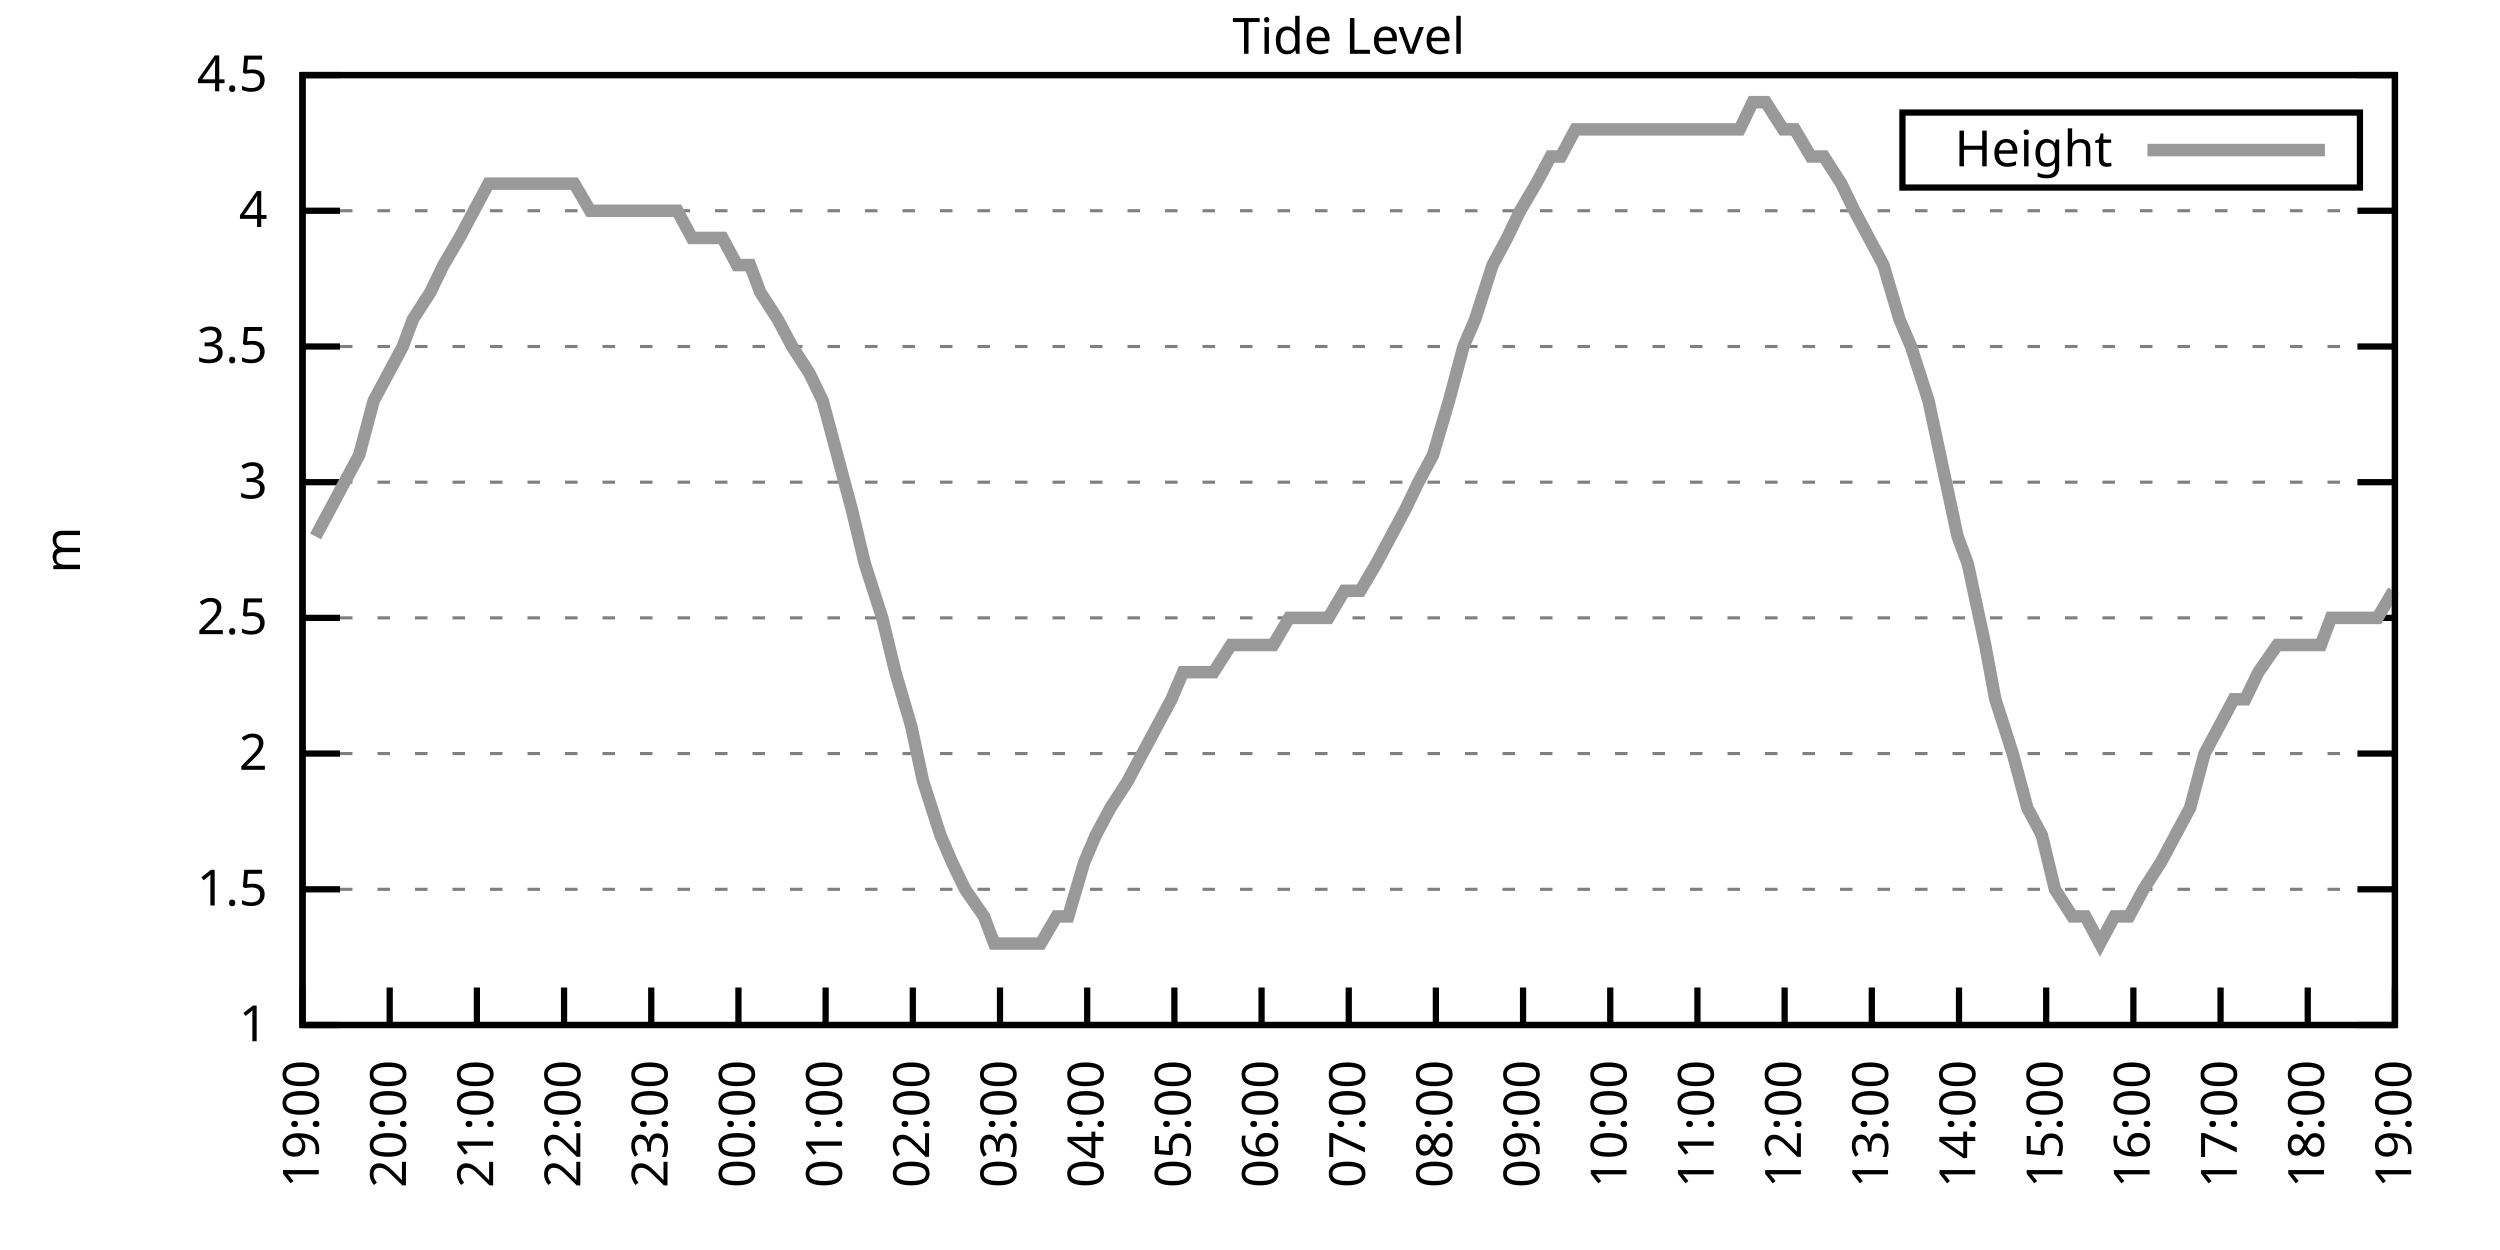
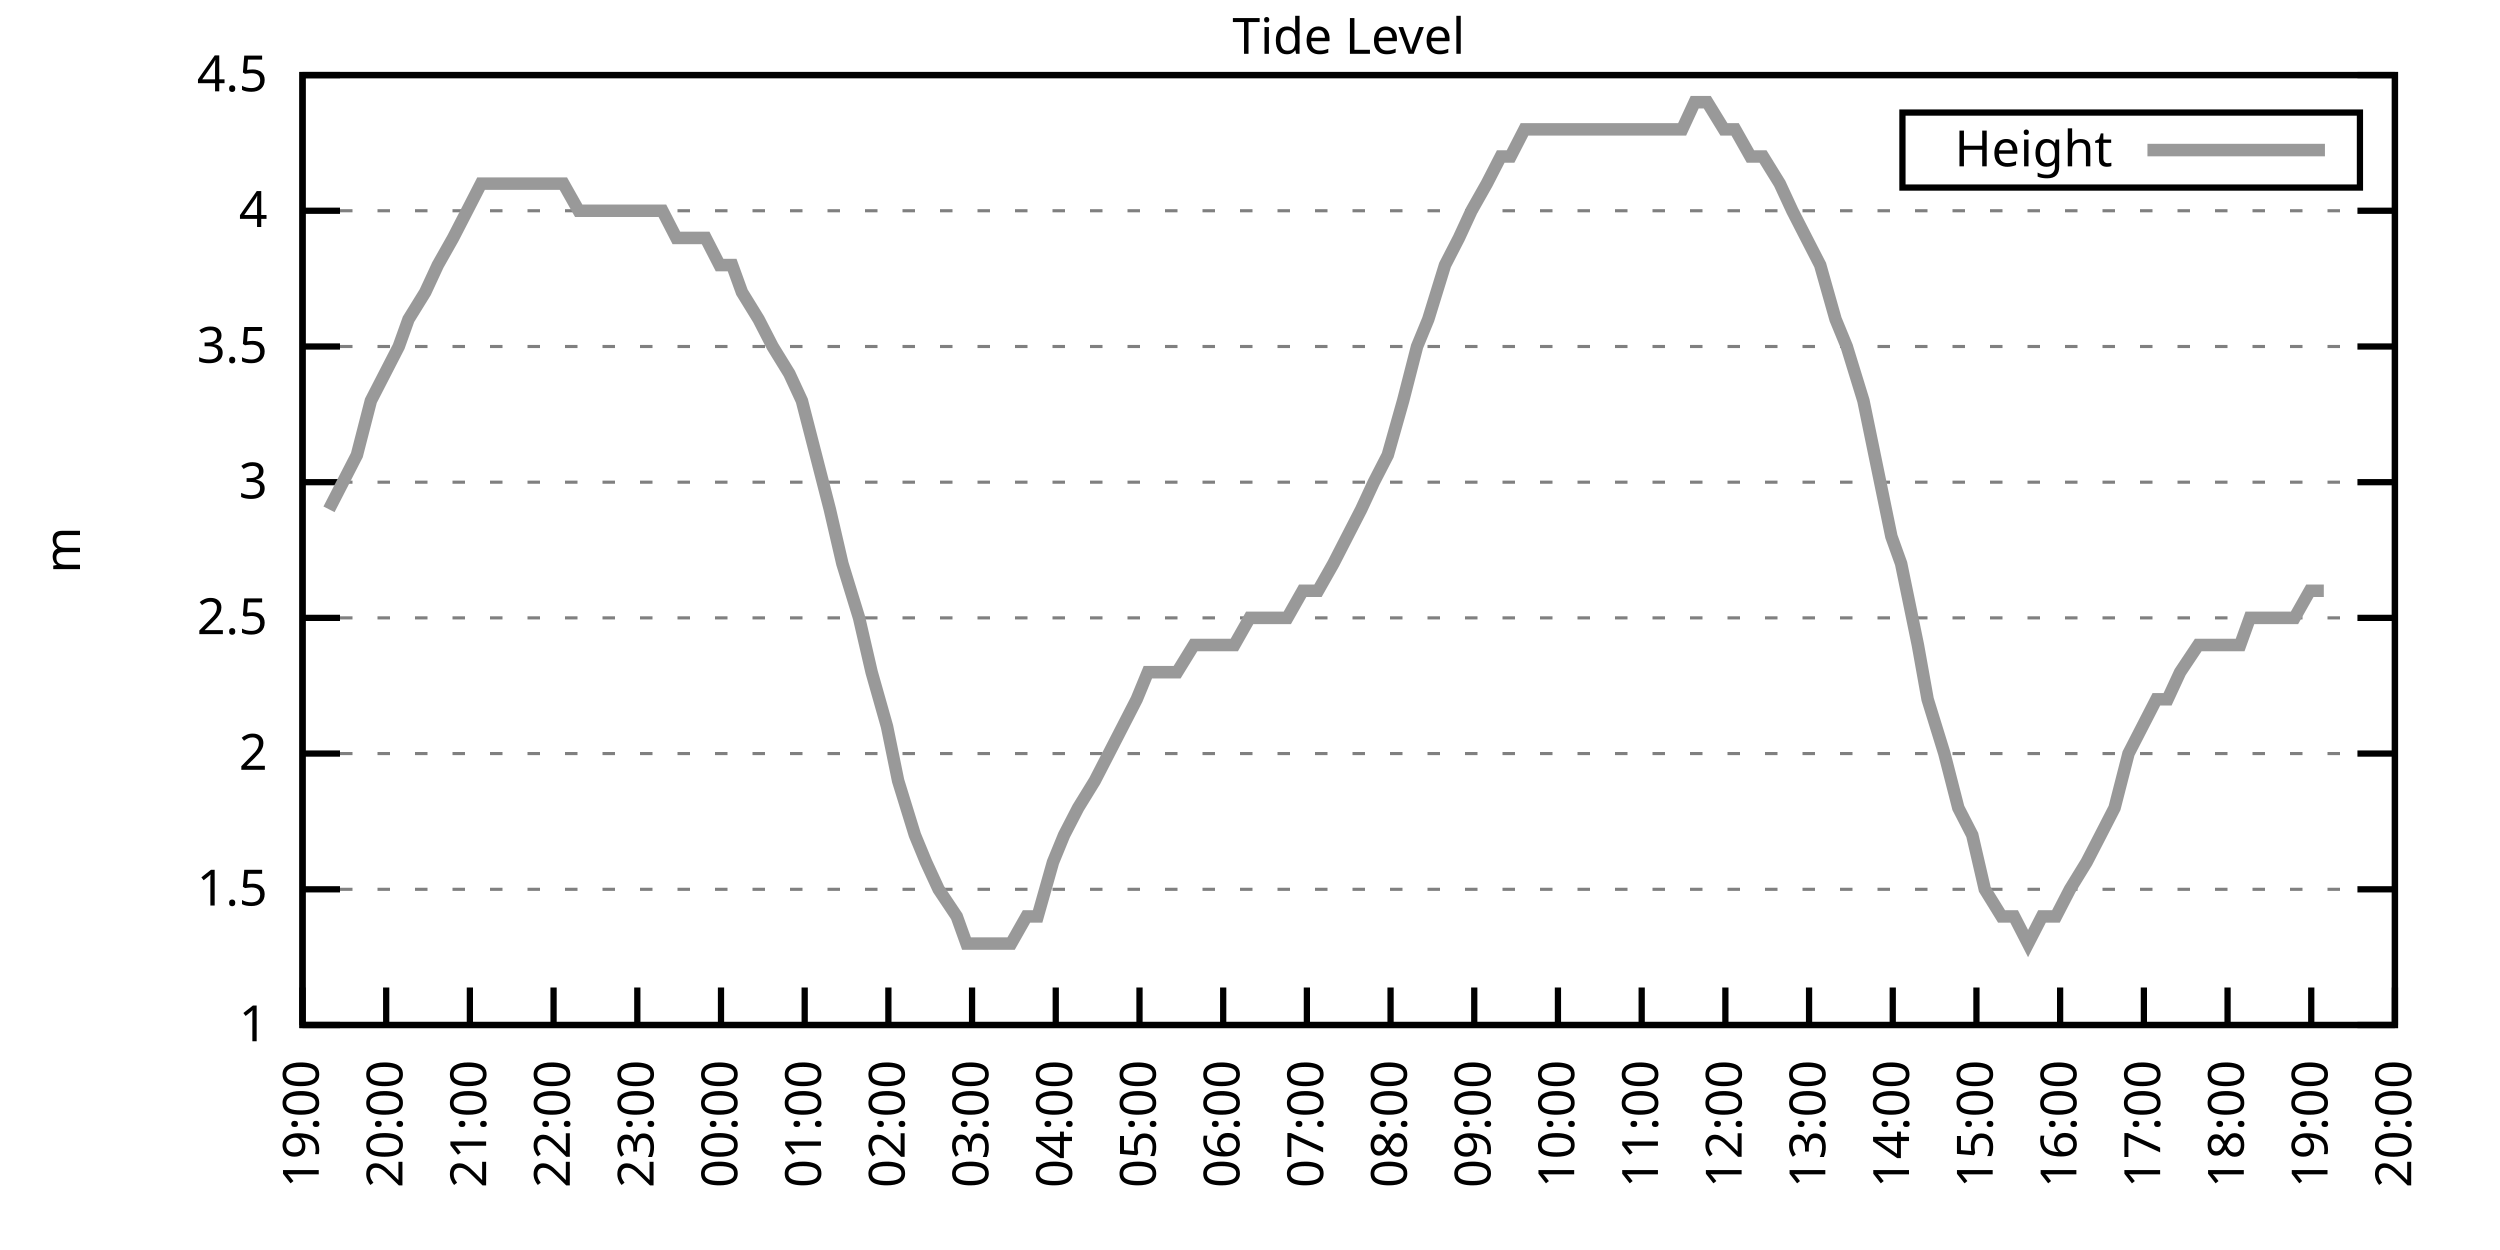
<svg xmlns="http://www.w3.org/2000/svg" xmlns:xlink="http://www.w3.org/1999/xlink" width="400" height="200" viewBox="0 0 400 200">
  <g id="gnuplot_canvas">
    <rect x="0" y="0" width="400" height="200" fill="none" />
    <defs>
      <circle id="gpDot" r="0.5" stroke-width="0.5" stroke="currentColor" />
      <path id="gpPt0" stroke-width="0.333" stroke="currentColor" d="M-1,0 h2 M0,-1 v2" />
      <path id="gpPt1" stroke-width="0.333" stroke="currentColor" d="M-1,-1 L1,1 M1,-1 L-1,1" />
      <path id="gpPt2" stroke-width="0.333" stroke="currentColor" d="M-1,0 L1,0 M0,-1 L0,1 M-1,-1 L1,1 M-1,1 L1,-1" />
      <rect id="gpPt3" stroke-width="0.333" stroke="currentColor" x="-1" y="-1" width="2" height="2" />
      <rect id="gpPt4" stroke-width="0.333" stroke="currentColor" fill="currentColor" x="-1" y="-1" width="2" height="2" />
      <circle id="gpPt5" stroke-width="0.333" stroke="currentColor" cx="0" cy="0" r="1" />
      <use xlink:href="#gpPt5" id="gpPt6" fill="currentColor" stroke="none" />
      <path id="gpPt7" stroke-width="0.333" stroke="currentColor" d="M0,-1.33 L-1.33,0.67 L1.33,0.67 z" />
      <use xlink:href="#gpPt7" id="gpPt8" fill="currentColor" stroke="none" />
      <use xlink:href="#gpPt7" id="gpPt9" stroke="currentColor" transform="rotate(180)" />
      <use xlink:href="#gpPt9" id="gpPt10" fill="currentColor" stroke="none" />
      <use xlink:href="#gpPt3" id="gpPt11" stroke="currentColor" transform="rotate(45)" />
      <use xlink:href="#gpPt11" id="gpPt12" fill="currentColor" stroke="none" />
      <path id="gpPt13" stroke-width="0.333" stroke="currentColor" d="M0,1.330 L1.265,0.411 L0.782,-1.067 L-0.782,-1.076 L-1.265,0.411 z" />
      <use xlink:href="#gpPt13" id="gpPt14" fill="currentColor" stroke="none" />
      <filter id="textbox" filterUnits="objectBoundingBox" x="0" y="0" height="1" width="1">
        <feFlood flood-color="white" flood-opacity="1" result="bgnd" />
        <feComposite in="SourceGraphic" in2="bgnd" operator="atop" />
      </filter>
      <filter id="greybox" filterUnits="objectBoundingBox" x="0" y="0" height="1" width="1">
        <feFlood flood-color="lightgrey" flood-opacity="1" result="grey" />
        <feComposite in="SourceGraphic" in2="grey" operator="atop" />
      </filter>
    </defs>
    <g fill="none" color="white" stroke="currentColor" stroke-width="1.00" stroke-linecap="butt" stroke-linejoin="miter">
</g>
    <g fill="none" color="black" stroke="currentColor" stroke-width="1.00" stroke-linecap="butt" stroke-linejoin="miter">
      <g stroke="none" shape-rendering="crispEdges">
        <polygon fill="rgb(255, 255, 255)" points="48.40,164.00 383.18,164.00 383.18,12.02 48.40,12.02 " />
      </g>
    </g>
    <g fill="none" color="black" stroke="currentColor" stroke-width="1.00" stroke-linecap="butt" stroke-linejoin="miter">
</g>
    <g fill="none" color="black" stroke="black" stroke-width="0.50" stroke-linecap="butt" stroke-linejoin="miter">
</g>
    <g fill="none" color="gray" stroke="currentColor" stroke-width="0.50" stroke-linecap="butt" stroke-linejoin="miter">
      <path stroke="gray" stroke-dasharray="2,4" class="gridline" d="M48.40,164.00 L383.19,164.00  " />
    </g>
    <g fill="none" color="gray" stroke="gray" stroke-width="1.00" stroke-linecap="butt" stroke-linejoin="miter">
</g>
    <g fill="none" color="black" stroke="currentColor" stroke-width="1.00" stroke-linecap="butt" stroke-linejoin="miter">
      <path stroke="black" d="M48.40,164.00 L54.40,164.00 M383.19,164.00 L377.19,164.00  " />
      <g transform="translate(42.80,166.60)" stroke="none" fill="black" font-family="Sans" font-size="8.00" text-anchor="end">
        <text>
          <tspan font-family="Sans"> 1</tspan>
        </text>
      </g>
    </g>
    <g fill="none" color="black" stroke="currentColor" stroke-width="1.00" stroke-linecap="butt" stroke-linejoin="miter">
</g>
    <g fill="none" color="black" stroke="black" stroke-width="0.50" stroke-linecap="butt" stroke-linejoin="miter">
</g>
    <g fill="none" color="gray" stroke="currentColor" stroke-width="0.50" stroke-linecap="butt" stroke-linejoin="miter">
      <path stroke="gray" stroke-dasharray="2,4" class="gridline" d="M48.40,142.29 L383.19,142.29  " />
    </g>
    <g fill="none" color="gray" stroke="gray" stroke-width="1.00" stroke-linecap="butt" stroke-linejoin="miter">
</g>
    <g fill="none" color="black" stroke="currentColor" stroke-width="1.00" stroke-linecap="butt" stroke-linejoin="miter">
      <path stroke="black" d="M48.40,142.29 L54.40,142.29 M383.19,142.29 L377.19,142.29  " />
      <g transform="translate(42.80,144.89)" stroke="none" fill="black" font-family="Sans" font-size="8.00" text-anchor="end">
        <text>
          <tspan font-family="Sans"> 1.5</tspan>
        </text>
      </g>
    </g>
    <g fill="none" color="black" stroke="currentColor" stroke-width="1.00" stroke-linecap="butt" stroke-linejoin="miter">
</g>
    <g fill="none" color="black" stroke="black" stroke-width="0.50" stroke-linecap="butt" stroke-linejoin="miter">
</g>
    <g fill="none" color="gray" stroke="currentColor" stroke-width="0.50" stroke-linecap="butt" stroke-linejoin="miter">
      <path stroke="gray" stroke-dasharray="2,4" class="gridline" d="M48.40,120.57 L383.19,120.57  " />
    </g>
    <g fill="none" color="gray" stroke="gray" stroke-width="1.00" stroke-linecap="butt" stroke-linejoin="miter">
</g>
    <g fill="none" color="black" stroke="currentColor" stroke-width="1.00" stroke-linecap="butt" stroke-linejoin="miter">
      <path stroke="black" d="M48.40,120.57 L54.40,120.57 M383.19,120.57 L377.19,120.57  " />
      <g transform="translate(42.80,123.17)" stroke="none" fill="black" font-family="Sans" font-size="8.00" text-anchor="end">
        <text>
          <tspan font-family="Sans"> 2</tspan>
        </text>
      </g>
    </g>
    <g fill="none" color="black" stroke="currentColor" stroke-width="1.00" stroke-linecap="butt" stroke-linejoin="miter">
</g>
    <g fill="none" color="black" stroke="black" stroke-width="0.50" stroke-linecap="butt" stroke-linejoin="miter">
</g>
    <g fill="none" color="gray" stroke="currentColor" stroke-width="0.50" stroke-linecap="butt" stroke-linejoin="miter">
      <path stroke="gray" stroke-dasharray="2,4" class="gridline" d="M48.40,98.86 L383.19,98.86  " />
    </g>
    <g fill="none" color="gray" stroke="gray" stroke-width="1.00" stroke-linecap="butt" stroke-linejoin="miter">
</g>
    <g fill="none" color="black" stroke="currentColor" stroke-width="1.00" stroke-linecap="butt" stroke-linejoin="miter">
      <path stroke="black" d="M48.40,98.86 L54.40,98.86 M383.19,98.86 L377.19,98.86  " />
      <g transform="translate(42.80,101.46)" stroke="none" fill="black" font-family="Sans" font-size="8.00" text-anchor="end">
        <text>
          <tspan font-family="Sans"> 2.5</tspan>
        </text>
      </g>
    </g>
    <g fill="none" color="black" stroke="currentColor" stroke-width="1.00" stroke-linecap="butt" stroke-linejoin="miter">
</g>
    <g fill="none" color="black" stroke="black" stroke-width="0.50" stroke-linecap="butt" stroke-linejoin="miter">
</g>
    <g fill="none" color="gray" stroke="currentColor" stroke-width="0.50" stroke-linecap="butt" stroke-linejoin="miter">
      <path stroke="gray" stroke-dasharray="2,4" class="gridline" d="M48.40,77.15 L383.19,77.15  " />
    </g>
    <g fill="none" color="gray" stroke="gray" stroke-width="1.00" stroke-linecap="butt" stroke-linejoin="miter">
</g>
    <g fill="none" color="black" stroke="currentColor" stroke-width="1.00" stroke-linecap="butt" stroke-linejoin="miter">
      <path stroke="black" d="M48.40,77.15 L54.40,77.15 M383.19,77.15 L377.19,77.15  " />
      <g transform="translate(42.80,79.75)" stroke="none" fill="black" font-family="Sans" font-size="8.00" text-anchor="end">
        <text>
          <tspan font-family="Sans"> 3</tspan>
        </text>
      </g>
    </g>
    <g fill="none" color="black" stroke="currentColor" stroke-width="1.00" stroke-linecap="butt" stroke-linejoin="miter">
</g>
    <g fill="none" color="black" stroke="black" stroke-width="0.50" stroke-linecap="butt" stroke-linejoin="miter">
</g>
    <g fill="none" color="gray" stroke="currentColor" stroke-width="0.50" stroke-linecap="butt" stroke-linejoin="miter">
      <path stroke="gray" stroke-dasharray="2,4" class="gridline" d="M48.40,55.44 L383.19,55.44  " />
    </g>
    <g fill="none" color="gray" stroke="gray" stroke-width="1.00" stroke-linecap="butt" stroke-linejoin="miter">
</g>
    <g fill="none" color="black" stroke="currentColor" stroke-width="1.00" stroke-linecap="butt" stroke-linejoin="miter">
      <path stroke="black" d="M48.40,55.44 L54.40,55.44 M383.19,55.44 L377.19,55.44  " />
      <g transform="translate(42.80,58.04)" stroke="none" fill="black" font-family="Sans" font-size="8.00" text-anchor="end">
        <text>
          <tspan font-family="Sans"> 3.5</tspan>
        </text>
      </g>
    </g>
    <g fill="none" color="black" stroke="currentColor" stroke-width="1.00" stroke-linecap="butt" stroke-linejoin="miter">
</g>
    <g fill="none" color="black" stroke="black" stroke-width="0.50" stroke-linecap="butt" stroke-linejoin="miter">
</g>
    <g fill="none" color="gray" stroke="currentColor" stroke-width="0.50" stroke-linecap="butt" stroke-linejoin="miter">
      <path stroke="gray" stroke-dasharray="2,4" class="gridline" d="M48.40,33.72 L383.19,33.72  " />
    </g>
    <g fill="none" color="gray" stroke="gray" stroke-width="1.00" stroke-linecap="butt" stroke-linejoin="miter">
</g>
    <g fill="none" color="black" stroke="currentColor" stroke-width="1.00" stroke-linecap="butt" stroke-linejoin="miter">
      <path stroke="black" d="M48.40,33.72 L54.40,33.72 M383.19,33.72 L377.19,33.72  " />
      <g transform="translate(42.80,36.32)" stroke="none" fill="black" font-family="Sans" font-size="8.00" text-anchor="end">
        <text>
          <tspan font-family="Sans"> 4</tspan>
        </text>
      </g>
    </g>
    <g fill="none" color="black" stroke="currentColor" stroke-width="1.00" stroke-linecap="butt" stroke-linejoin="miter">
</g>
    <g fill="none" color="black" stroke="black" stroke-width="0.50" stroke-linecap="butt" stroke-linejoin="miter">
</g>
    <g fill="none" color="gray" stroke="currentColor" stroke-width="0.50" stroke-linecap="butt" stroke-linejoin="miter">
      <path stroke="gray" stroke-dasharray="2,4" class="gridline" d="M48.40,12.01 L383.19,12.01  " />
    </g>
    <g fill="none" color="gray" stroke="gray" stroke-width="1.00" stroke-linecap="butt" stroke-linejoin="miter">
</g>
    <g fill="none" color="black" stroke="currentColor" stroke-width="1.00" stroke-linecap="butt" stroke-linejoin="miter">
      <path stroke="black" d="M48.40,12.01 L54.40,12.01 M383.19,12.01 L377.19,12.01  " />
      <g transform="translate(42.80,14.61)" stroke="none" fill="black" font-family="Sans" font-size="8.00" text-anchor="end">
        <text>
          <tspan font-family="Sans"> 4.5</tspan>
        </text>
      </g>
    </g>
    <g fill="none" color="black" stroke="currentColor" stroke-width="1.00" stroke-linecap="butt" stroke-linejoin="miter">
      <path stroke="black" d="M48.40,164.00 L48.40,158.00  " />
      <g transform="translate(51.00,169.60) rotate(270.00)" stroke="none" fill="black" font-family="Sans" font-size="8.00" text-anchor="end">
        <text>
          <tspan font-family="Sans">19:00</tspan>
        </text>
      </g>
    </g>
    <g fill="none" color="black" stroke="currentColor" stroke-width="1.00" stroke-linecap="butt" stroke-linejoin="miter">
-       <path stroke="black" d="M62.35,164.00 L62.35,158.00  " />
-       <g transform="translate(64.95,169.60) rotate(270.00)" stroke="none" fill="black" font-family="Sans" font-size="8.00" text-anchor="end">
+       <path stroke="black" d="M61.79,164.00 L61.79,158.00  " />
+       <g transform="translate(64.39,169.60) rotate(270.00)" stroke="none" fill="black" font-family="Sans" font-size="8.00" text-anchor="end">
        <text>
          <tspan font-family="Sans">20:00</tspan>
        </text>
      </g>
    </g>
    <g fill="none" color="black" stroke="currentColor" stroke-width="1.00" stroke-linecap="butt" stroke-linejoin="miter">
-       <path stroke="black" d="M76.30,164.00 L76.30,158.00  " />
-       <g transform="translate(78.90,169.60) rotate(270.00)" stroke="none" fill="black" font-family="Sans" font-size="8.00" text-anchor="end">
+       <path stroke="black" d="M75.18,164.00 L75.18,158.00  " />
+       <g transform="translate(77.78,169.60) rotate(270.00)" stroke="none" fill="black" font-family="Sans" font-size="8.00" text-anchor="end">
        <text>
          <tspan font-family="Sans">21:00</tspan>
        </text>
      </g>
    </g>
    <g fill="none" color="black" stroke="currentColor" stroke-width="1.00" stroke-linecap="butt" stroke-linejoin="miter">
-       <path stroke="black" d="M90.25,164.00 L90.25,158.00  " />
-       <g transform="translate(92.85,169.60) rotate(270.00)" stroke="none" fill="black" font-family="Sans" font-size="8.00" text-anchor="end">
+       <path stroke="black" d="M88.57,164.00 L88.57,158.00  " />
+       <g transform="translate(91.17,169.60) rotate(270.00)" stroke="none" fill="black" font-family="Sans" font-size="8.00" text-anchor="end">
        <text>
          <tspan font-family="Sans">22:00</tspan>
        </text>
      </g>
    </g>
    <g fill="none" color="black" stroke="currentColor" stroke-width="1.00" stroke-linecap="butt" stroke-linejoin="miter">
-       <path stroke="black" d="M104.20,164.00 L104.20,158.00  " />
-       <g transform="translate(106.80,169.60) rotate(270.00)" stroke="none" fill="black" font-family="Sans" font-size="8.00" text-anchor="end">
+       <path stroke="black" d="M101.97,164.00 L101.97,158.00  " />
+       <g transform="translate(104.57,169.60) rotate(270.00)" stroke="none" fill="black" font-family="Sans" font-size="8.00" text-anchor="end">
        <text>
          <tspan font-family="Sans">23:00</tspan>
        </text>
      </g>
    </g>
    <g fill="none" color="black" stroke="currentColor" stroke-width="1.00" stroke-linecap="butt" stroke-linejoin="miter">
-       <path stroke="black" d="M118.15,164.00 L118.15,158.00  " />
-       <g transform="translate(120.75,169.60) rotate(270.00)" stroke="none" fill="black" font-family="Sans" font-size="8.00" text-anchor="end">
+       <path stroke="black" d="M115.36,164.00 L115.36,158.00  " />
+       <g transform="translate(117.96,169.60) rotate(270.00)" stroke="none" fill="black" font-family="Sans" font-size="8.00" text-anchor="end">
        <text>
          <tspan font-family="Sans">00:00</tspan>
        </text>
      </g>
    </g>
    <g fill="none" color="black" stroke="currentColor" stroke-width="1.00" stroke-linecap="butt" stroke-linejoin="miter">
-       <path stroke="black" d="M132.10,164.00 L132.10,158.00  " />
-       <g transform="translate(134.70,169.60) rotate(270.00)" stroke="none" fill="black" font-family="Sans" font-size="8.00" text-anchor="end">
+       <path stroke="black" d="M128.75,164.00 L128.75,158.00  " />
+       <g transform="translate(131.35,169.60) rotate(270.00)" stroke="none" fill="black" font-family="Sans" font-size="8.00" text-anchor="end">
        <text>
          <tspan font-family="Sans">01:00</tspan>
        </text>
      </g>
    </g>
    <g fill="none" color="black" stroke="currentColor" stroke-width="1.00" stroke-linecap="butt" stroke-linejoin="miter">
-       <path stroke="black" d="M146.05,164.00 L146.05,158.00  " />
-       <g transform="translate(148.65,169.60) rotate(270.00)" stroke="none" fill="black" font-family="Sans" font-size="8.00" text-anchor="end">
+       <path stroke="black" d="M142.14,164.00 L142.14,158.00  " />
+       <g transform="translate(144.74,169.60) rotate(270.00)" stroke="none" fill="black" font-family="Sans" font-size="8.00" text-anchor="end">
        <text>
          <tspan font-family="Sans">02:00</tspan>
        </text>
      </g>
    </g>
    <g fill="none" color="black" stroke="currentColor" stroke-width="1.00" stroke-linecap="butt" stroke-linejoin="miter">
-       <path stroke="black" d="M160.00,164.00 L160.00,158.00  " />
-       <g transform="translate(162.60,169.60) rotate(270.00)" stroke="none" fill="black" font-family="Sans" font-size="8.00" text-anchor="end">
+       <path stroke="black" d="M155.53,164.00 L155.53,158.00  " />
+       <g transform="translate(158.13,169.60) rotate(270.00)" stroke="none" fill="black" font-family="Sans" font-size="8.00" text-anchor="end">
        <text>
          <tspan font-family="Sans">03:00</tspan>
        </text>
      </g>
    </g>
    <g fill="none" color="black" stroke="currentColor" stroke-width="1.00" stroke-linecap="butt" stroke-linejoin="miter">
-       <path stroke="black" d="M173.95,164.00 L173.95,158.00  " />
-       <g transform="translate(176.55,169.60) rotate(270.00)" stroke="none" fill="black" font-family="Sans" font-size="8.00" text-anchor="end">
+       <path stroke="black" d="M168.92,164.00 L168.92,158.00  " />
+       <g transform="translate(171.52,169.60) rotate(270.00)" stroke="none" fill="black" font-family="Sans" font-size="8.00" text-anchor="end">
        <text>
          <tspan font-family="Sans">04:00</tspan>
        </text>
      </g>
    </g>
    <g fill="none" color="black" stroke="currentColor" stroke-width="1.00" stroke-linecap="butt" stroke-linejoin="miter">
-       <path stroke="black" d="M187.90,164.00 L187.90,158.00  " />
-       <g transform="translate(190.50,169.60) rotate(270.00)" stroke="none" fill="black" font-family="Sans" font-size="8.00" text-anchor="end">
+       <path stroke="black" d="M182.32,164.00 L182.32,158.00  " />
+       <g transform="translate(184.92,169.60) rotate(270.00)" stroke="none" fill="black" font-family="Sans" font-size="8.00" text-anchor="end">
        <text>
          <tspan font-family="Sans">05:00</tspan>
        </text>
      </g>
    </g>
    <g fill="none" color="black" stroke="currentColor" stroke-width="1.00" stroke-linecap="butt" stroke-linejoin="miter">
-       <path stroke="black" d="M201.85,164.00 L201.85,158.00  " />
-       <g transform="translate(204.45,169.60) rotate(270.00)" stroke="none" fill="black" font-family="Sans" font-size="8.00" text-anchor="end">
+       <path stroke="black" d="M195.71,164.00 L195.71,158.00  " />
+       <g transform="translate(198.31,169.60) rotate(270.00)" stroke="none" fill="black" font-family="Sans" font-size="8.00" text-anchor="end">
        <text>
          <tspan font-family="Sans">06:00</tspan>
        </text>
      </g>
    </g>
    <g fill="none" color="black" stroke="currentColor" stroke-width="1.00" stroke-linecap="butt" stroke-linejoin="miter">
-       <path stroke="black" d="M215.80,164.00 L215.80,158.00  " />
-       <g transform="translate(218.40,169.60) rotate(270.00)" stroke="none" fill="black" font-family="Sans" font-size="8.00" text-anchor="end">
+       <path stroke="black" d="M209.10,164.00 L209.10,158.00  " />
+       <g transform="translate(211.70,169.60) rotate(270.00)" stroke="none" fill="black" font-family="Sans" font-size="8.00" text-anchor="end">
        <text>
          <tspan font-family="Sans">07:00</tspan>
        </text>
      </g>
    </g>
    <g fill="none" color="black" stroke="currentColor" stroke-width="1.00" stroke-linecap="butt" stroke-linejoin="miter">
-       <path stroke="black" d="M229.74,164.00 L229.74,158.00  " />
-       <g transform="translate(232.34,169.60) rotate(270.00)" stroke="none" fill="black" font-family="Sans" font-size="8.00" text-anchor="end">
+       <path stroke="black" d="M222.49,164.00 L222.49,158.00  " />
+       <g transform="translate(225.09,169.60) rotate(270.00)" stroke="none" fill="black" font-family="Sans" font-size="8.00" text-anchor="end">
        <text>
          <tspan font-family="Sans">08:00</tspan>
        </text>
      </g>
    </g>
    <g fill="none" color="black" stroke="currentColor" stroke-width="1.00" stroke-linecap="butt" stroke-linejoin="miter">
-       <path stroke="black" d="M243.69,164.00 L243.69,158.00  " />
-       <g transform="translate(246.29,169.60) rotate(270.00)" stroke="none" fill="black" font-family="Sans" font-size="8.00" text-anchor="end">
+       <path stroke="black" d="M235.88,164.00 L235.88,158.00  " />
+       <g transform="translate(238.48,169.60) rotate(270.00)" stroke="none" fill="black" font-family="Sans" font-size="8.00" text-anchor="end">
        <text>
          <tspan font-family="Sans">09:00</tspan>
        </text>
      </g>
    </g>
    <g fill="none" color="black" stroke="currentColor" stroke-width="1.00" stroke-linecap="butt" stroke-linejoin="miter">
-       <path stroke="black" d="M257.64,164.00 L257.64,158.00  " />
-       <g transform="translate(260.24,169.60) rotate(270.00)" stroke="none" fill="black" font-family="Sans" font-size="8.00" text-anchor="end">
+       <path stroke="black" d="M249.27,164.00 L249.27,158.00  " />
+       <g transform="translate(251.87,169.60) rotate(270.00)" stroke="none" fill="black" font-family="Sans" font-size="8.00" text-anchor="end">
        <text>
          <tspan font-family="Sans">10:00</tspan>
        </text>
      </g>
    </g>
    <g fill="none" color="black" stroke="currentColor" stroke-width="1.00" stroke-linecap="butt" stroke-linejoin="miter">
-       <path stroke="black" d="M271.59,164.00 L271.59,158.00  " />
-       <g transform="translate(274.19,169.60) rotate(270.00)" stroke="none" fill="black" font-family="Sans" font-size="8.00" text-anchor="end">
+       <path stroke="black" d="M262.67,164.00 L262.67,158.00  " />
+       <g transform="translate(265.27,169.60) rotate(270.00)" stroke="none" fill="black" font-family="Sans" font-size="8.00" text-anchor="end">
        <text>
          <tspan font-family="Sans">11:00</tspan>
        </text>
      </g>
    </g>
    <g fill="none" color="black" stroke="currentColor" stroke-width="1.00" stroke-linecap="butt" stroke-linejoin="miter">
-       <path stroke="black" d="M285.54,164.00 L285.54,158.00  " />
-       <g transform="translate(288.14,169.60) rotate(270.00)" stroke="none" fill="black" font-family="Sans" font-size="8.00" text-anchor="end">
+       <path stroke="black" d="M276.06,164.00 L276.06,158.00  " />
+       <g transform="translate(278.66,169.60) rotate(270.00)" stroke="none" fill="black" font-family="Sans" font-size="8.00" text-anchor="end">
        <text>
          <tspan font-family="Sans">12:00</tspan>
        </text>
      </g>
    </g>
    <g fill="none" color="black" stroke="currentColor" stroke-width="1.00" stroke-linecap="butt" stroke-linejoin="miter">
-       <path stroke="black" d="M299.49,164.00 L299.49,158.00  " />
-       <g transform="translate(302.09,169.60) rotate(270.00)" stroke="none" fill="black" font-family="Sans" font-size="8.00" text-anchor="end">
+       <path stroke="black" d="M289.45,164.00 L289.45,158.00  " />
+       <g transform="translate(292.05,169.60) rotate(270.00)" stroke="none" fill="black" font-family="Sans" font-size="8.00" text-anchor="end">
        <text>
          <tspan font-family="Sans">13:00</tspan>
        </text>
      </g>
    </g>
    <g fill="none" color="black" stroke="currentColor" stroke-width="1.00" stroke-linecap="butt" stroke-linejoin="miter">
-       <path stroke="black" d="M313.44,164.00 L313.44,158.00  " />
-       <g transform="translate(316.04,169.60) rotate(270.00)" stroke="none" fill="black" font-family="Sans" font-size="8.00" text-anchor="end">
+       <path stroke="black" d="M302.84,164.00 L302.84,158.00  " />
+       <g transform="translate(305.44,169.60) rotate(270.00)" stroke="none" fill="black" font-family="Sans" font-size="8.00" text-anchor="end">
        <text>
          <tspan font-family="Sans">14:00</tspan>
        </text>
      </g>
    </g>
    <g fill="none" color="black" stroke="currentColor" stroke-width="1.00" stroke-linecap="butt" stroke-linejoin="miter">
-       <path stroke="black" d="M327.39,164.00 L327.39,158.00  " />
-       <g transform="translate(329.99,169.60) rotate(270.00)" stroke="none" fill="black" font-family="Sans" font-size="8.00" text-anchor="end">
+       <path stroke="black" d="M316.23,164.00 L316.23,158.00  " />
+       <g transform="translate(318.83,169.60) rotate(270.00)" stroke="none" fill="black" font-family="Sans" font-size="8.00" text-anchor="end">
        <text>
          <tspan font-family="Sans">15:00</tspan>
        </text>
      </g>
    </g>
    <g fill="none" color="black" stroke="currentColor" stroke-width="1.00" stroke-linecap="butt" stroke-linejoin="miter">
-       <path stroke="black" d="M341.34,164.00 L341.34,158.00  " />
-       <g transform="translate(343.94,169.60) rotate(270.00)" stroke="none" fill="black" font-family="Sans" font-size="8.00" text-anchor="end">
+       <path stroke="black" d="M329.62,164.00 L329.62,158.00  " />
+       <g transform="translate(332.22,169.60) rotate(270.00)" stroke="none" fill="black" font-family="Sans" font-size="8.00" text-anchor="end">
        <text>
          <tspan font-family="Sans">16:00</tspan>
        </text>
      </g>
    </g>
    <g fill="none" color="black" stroke="currentColor" stroke-width="1.00" stroke-linecap="butt" stroke-linejoin="miter">
-       <path stroke="black" d="M355.29,164.00 L355.29,158.00  " />
-       <g transform="translate(357.89,169.60) rotate(270.00)" stroke="none" fill="black" font-family="Sans" font-size="8.00" text-anchor="end">
+       <path stroke="black" d="M343.02,164.00 L343.02,158.00  " />
+       <g transform="translate(345.62,169.60) rotate(270.00)" stroke="none" fill="black" font-family="Sans" font-size="8.00" text-anchor="end">
        <text>
          <tspan font-family="Sans">17:00</tspan>
        </text>
      </g>
    </g>
    <g fill="none" color="black" stroke="currentColor" stroke-width="1.00" stroke-linecap="butt" stroke-linejoin="miter">
-       <path stroke="black" d="M369.24,164.00 L369.24,158.00  " />
-       <g transform="translate(371.84,169.60) rotate(270.00)" stroke="none" fill="black" font-family="Sans" font-size="8.00" text-anchor="end">
+       <path stroke="black" d="M356.41,164.00 L356.41,158.00  " />
+       <g transform="translate(359.01,169.60) rotate(270.00)" stroke="none" fill="black" font-family="Sans" font-size="8.00" text-anchor="end">
        <text>
          <tspan font-family="Sans">18:00</tspan>
+         </text>
+       </g>
+     </g>
+     <g fill="none" color="black" stroke="currentColor" stroke-width="1.00" stroke-linecap="butt" stroke-linejoin="miter">
+       <path stroke="black" d="M369.80,164.00 L369.80,158.00  " />
+       <g transform="translate(372.40,169.60) rotate(270.00)" stroke="none" fill="black" font-family="Sans" font-size="8.00" text-anchor="end">
+         <text>
+           <tspan font-family="Sans">19:00</tspan>
        </text>
      </g>
    </g>
    <g fill="none" color="black" stroke="currentColor" stroke-width="1.00" stroke-linecap="butt" stroke-linejoin="miter">
      <path stroke="black" d="M383.19,164.00 L383.19,158.00  " />
      <g transform="translate(385.79,169.60) rotate(270.00)" stroke="none" fill="black" font-family="Sans" font-size="8.00" text-anchor="end">
        <text>
-           <tspan font-family="Sans">19:00</tspan>
+           <tspan font-family="Sans">20:00</tspan>
        </text>
      </g>
    </g>
    <g fill="none" color="black" stroke="currentColor" stroke-width="1.00" stroke-linecap="butt" stroke-linejoin="miter">
</g>
    <g fill="none" color="black" stroke="currentColor" stroke-width="1.00" stroke-linecap="butt" stroke-linejoin="miter">
      <path stroke="black" d="M48.40,12.01 L48.40,164.00 L383.19,164.00 L383.19,12.01 L48.40,12.01 Z  " />
    </g>
    <g fill="none" color="black" stroke="currentColor" stroke-width="1.00" stroke-linecap="butt" stroke-linejoin="miter">
</g>
    <g fill="none" color="black" stroke="currentColor" stroke-width="1.00" stroke-linecap="butt" stroke-linejoin="miter">
      <path stroke="black" d="M304.39,30.01 L304.39,18.01 L377.59,18.01 L377.59,30.01 L304.39,30.01 Z  " />
    </g>
    <g id="Tide_level_plot_1">
      <g fill="none" color="white" stroke="black" stroke-width="2.00" stroke-linecap="butt" stroke-linejoin="miter">
</g>
      <g fill="none" color="black" stroke="currentColor" stroke-width="2.00" stroke-linecap="butt" stroke-linejoin="miter">
        <g transform="translate(337.99,26.61)" stroke="none" fill="black" font-family="Sans" font-size="8.00" text-anchor="end">
          <text>
            <tspan font-family="Sans">Height</tspan>
          </text>
        </g>
      </g>
      <g fill="none" color="black" stroke="currentColor" stroke-width="2.00" stroke-linecap="butt" stroke-linejoin="miter">
-         <path stroke="rgb(153, 153, 153)" d="M343.59,24.01 L371.99,24.01 M50.49,85.83 L52.82,81.49 L55.14,77.15 L57.47,72.81 L59.79,64.12 L62.12,59.78   L64.44,55.44 L66.07,51.09 L68.86,46.75 L70.95,42.41 L73.51,38.07 L75.83,33.72 L78.16,29.38 L80.25,29.38   L82.58,29.38 L85.13,29.38 L87.46,29.38 L89.09,29.38 L91.88,29.38 L94.43,33.72 L96.99,33.72 L99.32,33.72   L101.64,33.72 L103.73,33.72 L105.83,33.72 L108.38,33.72 L110.71,38.07 L113.03,38.07 L115.59,38.07 L117.92,42.41   L120.01,42.41 L121.64,46.75 L124.43,51.09 L126.75,55.44 L129.54,59.78 L131.63,64.12 L133.96,72.81 L136.28,81.49   L138.37,90.18 L141.16,98.86 L143.26,107.55 L145.81,116.23 L147.67,124.92 L150.46,133.60 L152.32,137.94 L154.42,142.29   L157.44,146.63 L159.07,150.97 L161.39,150.97 L163.72,150.97 L166.51,150.97 L169.06,146.63 L170.92,146.63 L173.48,137.94   L175.34,133.60 L177.67,129.26 L180.46,124.92 L182.78,120.57 L185.11,116.23 L187.43,111.89 L189.29,107.55 L192.08,107.55   L194.17,107.55 L196.96,103.20 L199.06,103.20 L201.38,103.20 L203.71,103.20 L206.26,98.86 L208.59,98.86 L210.91,98.86   L212.54,98.86 L215.10,94.52 L217.65,94.52 L220.21,90.18 L222.54,85.83 L224.86,81.49 L226.95,77.15 L229.28,72.81   L231.84,64.12 L234.16,55.44 L236.02,51.09 L238.81,42.41 L241.14,38.07 L243.23,33.72 L245.79,29.38 L248.11,25.04   L249.74,25.04 L252.06,20.70 L255.09,20.70 L257.18,20.70 L259.74,20.70 L261.60,20.70 L264.39,20.70 L266.71,20.70   L269.04,20.70 L271.36,20.70 L273.22,20.70 L276.01,20.70 L278.34,20.70 L280.43,16.35 L282.52,16.35 L285.31,20.70   L287.17,20.70 L289.73,25.04 L291.82,25.04 L294.61,29.38 L296.70,33.72 L299.03,38.07 L301.35,42.41 L303.91,51.09   L305.77,55.44 L308.56,64.12 L310.42,72.81 L313.21,85.83 L314.84,90.18 L317.63,103.20 L319.25,111.89 L322.04,120.57   L324.37,129.26 L326.69,133.60 L328.79,142.29 L331.58,146.63 L333.67,146.63 L335.99,150.97 L338.32,146.63 L340.64,146.63   L342.97,142.29 L345.76,137.94 L348.08,133.60 L350.41,129.26 L352.73,120.57 L355.06,116.23 L357.38,111.89 L359.24,111.89   L361.34,107.55 L364.36,103.20 L366.68,103.20 L368.78,103.20 L371.33,103.20 L372.96,98.86 L375.98,98.86 L378.31,98.86   L380.40,98.86 L382.96,94.52  " />
+         <path stroke="rgb(153, 153, 153)" d="M343.59,24.01 L371.99,24.01 M52.64,81.49 L54.87,77.15 L57.10,72.81 L59.34,64.12 L61.57,59.78 L63.80,55.44   L65.36,51.09 L68.04,46.75 L70.05,42.41 L72.50,38.07 L74.74,33.72 L76.97,29.38 L78.98,29.38 L81.21,29.38   L83.66,29.38 L85.90,29.38 L87.46,29.38 L90.14,29.38 L92.59,33.72 L95.05,33.72 L97.28,33.72 L99.51,33.72   L101.52,33.72 L103.53,33.72 L105.98,33.72 L108.22,38.07 L110.45,38.07 L112.90,38.07 L115.13,42.41 L117.14,42.41   L118.71,46.75 L121.38,51.09 L123.62,55.44 L126.29,59.78 L128.30,64.12 L130.54,72.81 L132.77,81.49 L134.78,90.18   L137.45,98.86 L139.46,107.55 L141.92,116.23 L143.70,124.92 L146.38,133.60 L148.17,137.94 L150.18,142.29 L153.08,146.63   L154.64,150.97 L156.87,150.97 L159.10,150.97 L161.78,150.97 L164.24,146.63 L166.02,146.63 L168.48,137.94 L170.26,133.60   L172.50,129.26 L175.17,124.92 L177.41,120.57 L179.64,116.23 L181.87,111.89 L183.66,107.55 L186.33,107.55 L188.34,107.55   L191.02,103.20 L193.03,103.20 L195.26,103.20 L197.49,103.20 L199.95,98.86 L202.18,98.86 L204.41,98.86 L205.97,98.86   L208.43,94.52 L210.88,94.52 L213.34,90.18 L215.57,85.83 L217.80,81.49 L219.81,77.15 L222.04,72.81 L224.50,64.12   L226.73,55.44 L228.52,51.09 L231.20,42.41 L233.43,38.07 L235.44,33.72 L237.89,29.38 L240.12,25.04 L241.69,25.04   L243.92,20.70 L246.82,20.70 L248.83,20.70 L251.28,20.70 L253.07,20.70 L255.75,20.70 L257.98,20.70 L260.21,20.70   L262.44,20.70 L264.23,20.70 L266.91,20.70 L269.14,20.70 L271.15,16.35 L273.16,16.35 L275.83,20.70 L277.62,20.70   L280.07,25.04 L282.08,25.04 L284.76,29.38 L286.77,33.72 L289.00,38.07 L291.23,42.41 L293.69,51.09 L295.48,55.44   L298.15,64.12 L299.94,72.81 L302.62,85.83 L304.18,90.18 L306.86,103.20 L308.42,111.89 L311.10,120.57 L313.33,129.26   L315.56,133.60 L317.57,142.29 L320.25,146.63 L322.26,146.63 L324.49,150.97 L326.72,146.63 L328.95,146.63 L331.19,142.29   L333.86,137.94 L336.10,133.60 L338.33,129.26 L340.56,120.57 L342.79,116.23 L345.02,111.89 L346.81,111.89 L348.82,107.55   L351.72,103.20 L353.95,103.20 L355.96,103.20 L358.42,103.20 L359.98,98.86 L362.88,98.86 L365.11,98.86 L367.12,98.86   L369.58,94.52 L371.81,94.52  " />
      </g>
    </g>
    <g fill="none" color="black" stroke="currentColor" stroke-width="2.00" stroke-linecap="butt" stroke-linejoin="miter">
</g>
    <g fill="none" color="black" stroke="black" stroke-width="1.00" stroke-linecap="butt" stroke-linejoin="miter">
</g>
    <g fill="none" color="black" stroke="currentColor" stroke-width="1.00" stroke-linecap="butt" stroke-linejoin="miter">
      <path stroke="black" d="M48.40,12.01 L48.40,164.00 L383.19,164.00 L383.19,12.01 L48.40,12.01 Z  " />
      <g transform="translate(12.80,88.01) rotate(270.00)" stroke="none" fill="black" font-family="Sans" font-size="8.00" text-anchor="middle">
        <text>
          <tspan font-family="Sans">m</tspan>
        </text>
      </g>
    </g>
    <g fill="none" color="black" stroke="currentColor" stroke-width="1.00" stroke-linecap="butt" stroke-linejoin="miter">
</g>
    <g fill="none" color="black" stroke="currentColor" stroke-width="1.00" stroke-linecap="butt" stroke-linejoin="miter">
      <g transform="translate(215.79,8.61)" stroke="none" fill="black" font-family="Sans" font-size="8.00" text-anchor="middle">
        <text>
          <tspan font-family="Sans">Tide Level</tspan>
        </text>
      </g>
    </g>
    <g fill="none" color="black" stroke="currentColor" stroke-width="1.00" stroke-linecap="butt" stroke-linejoin="miter">
</g>
  </g>
</svg>
